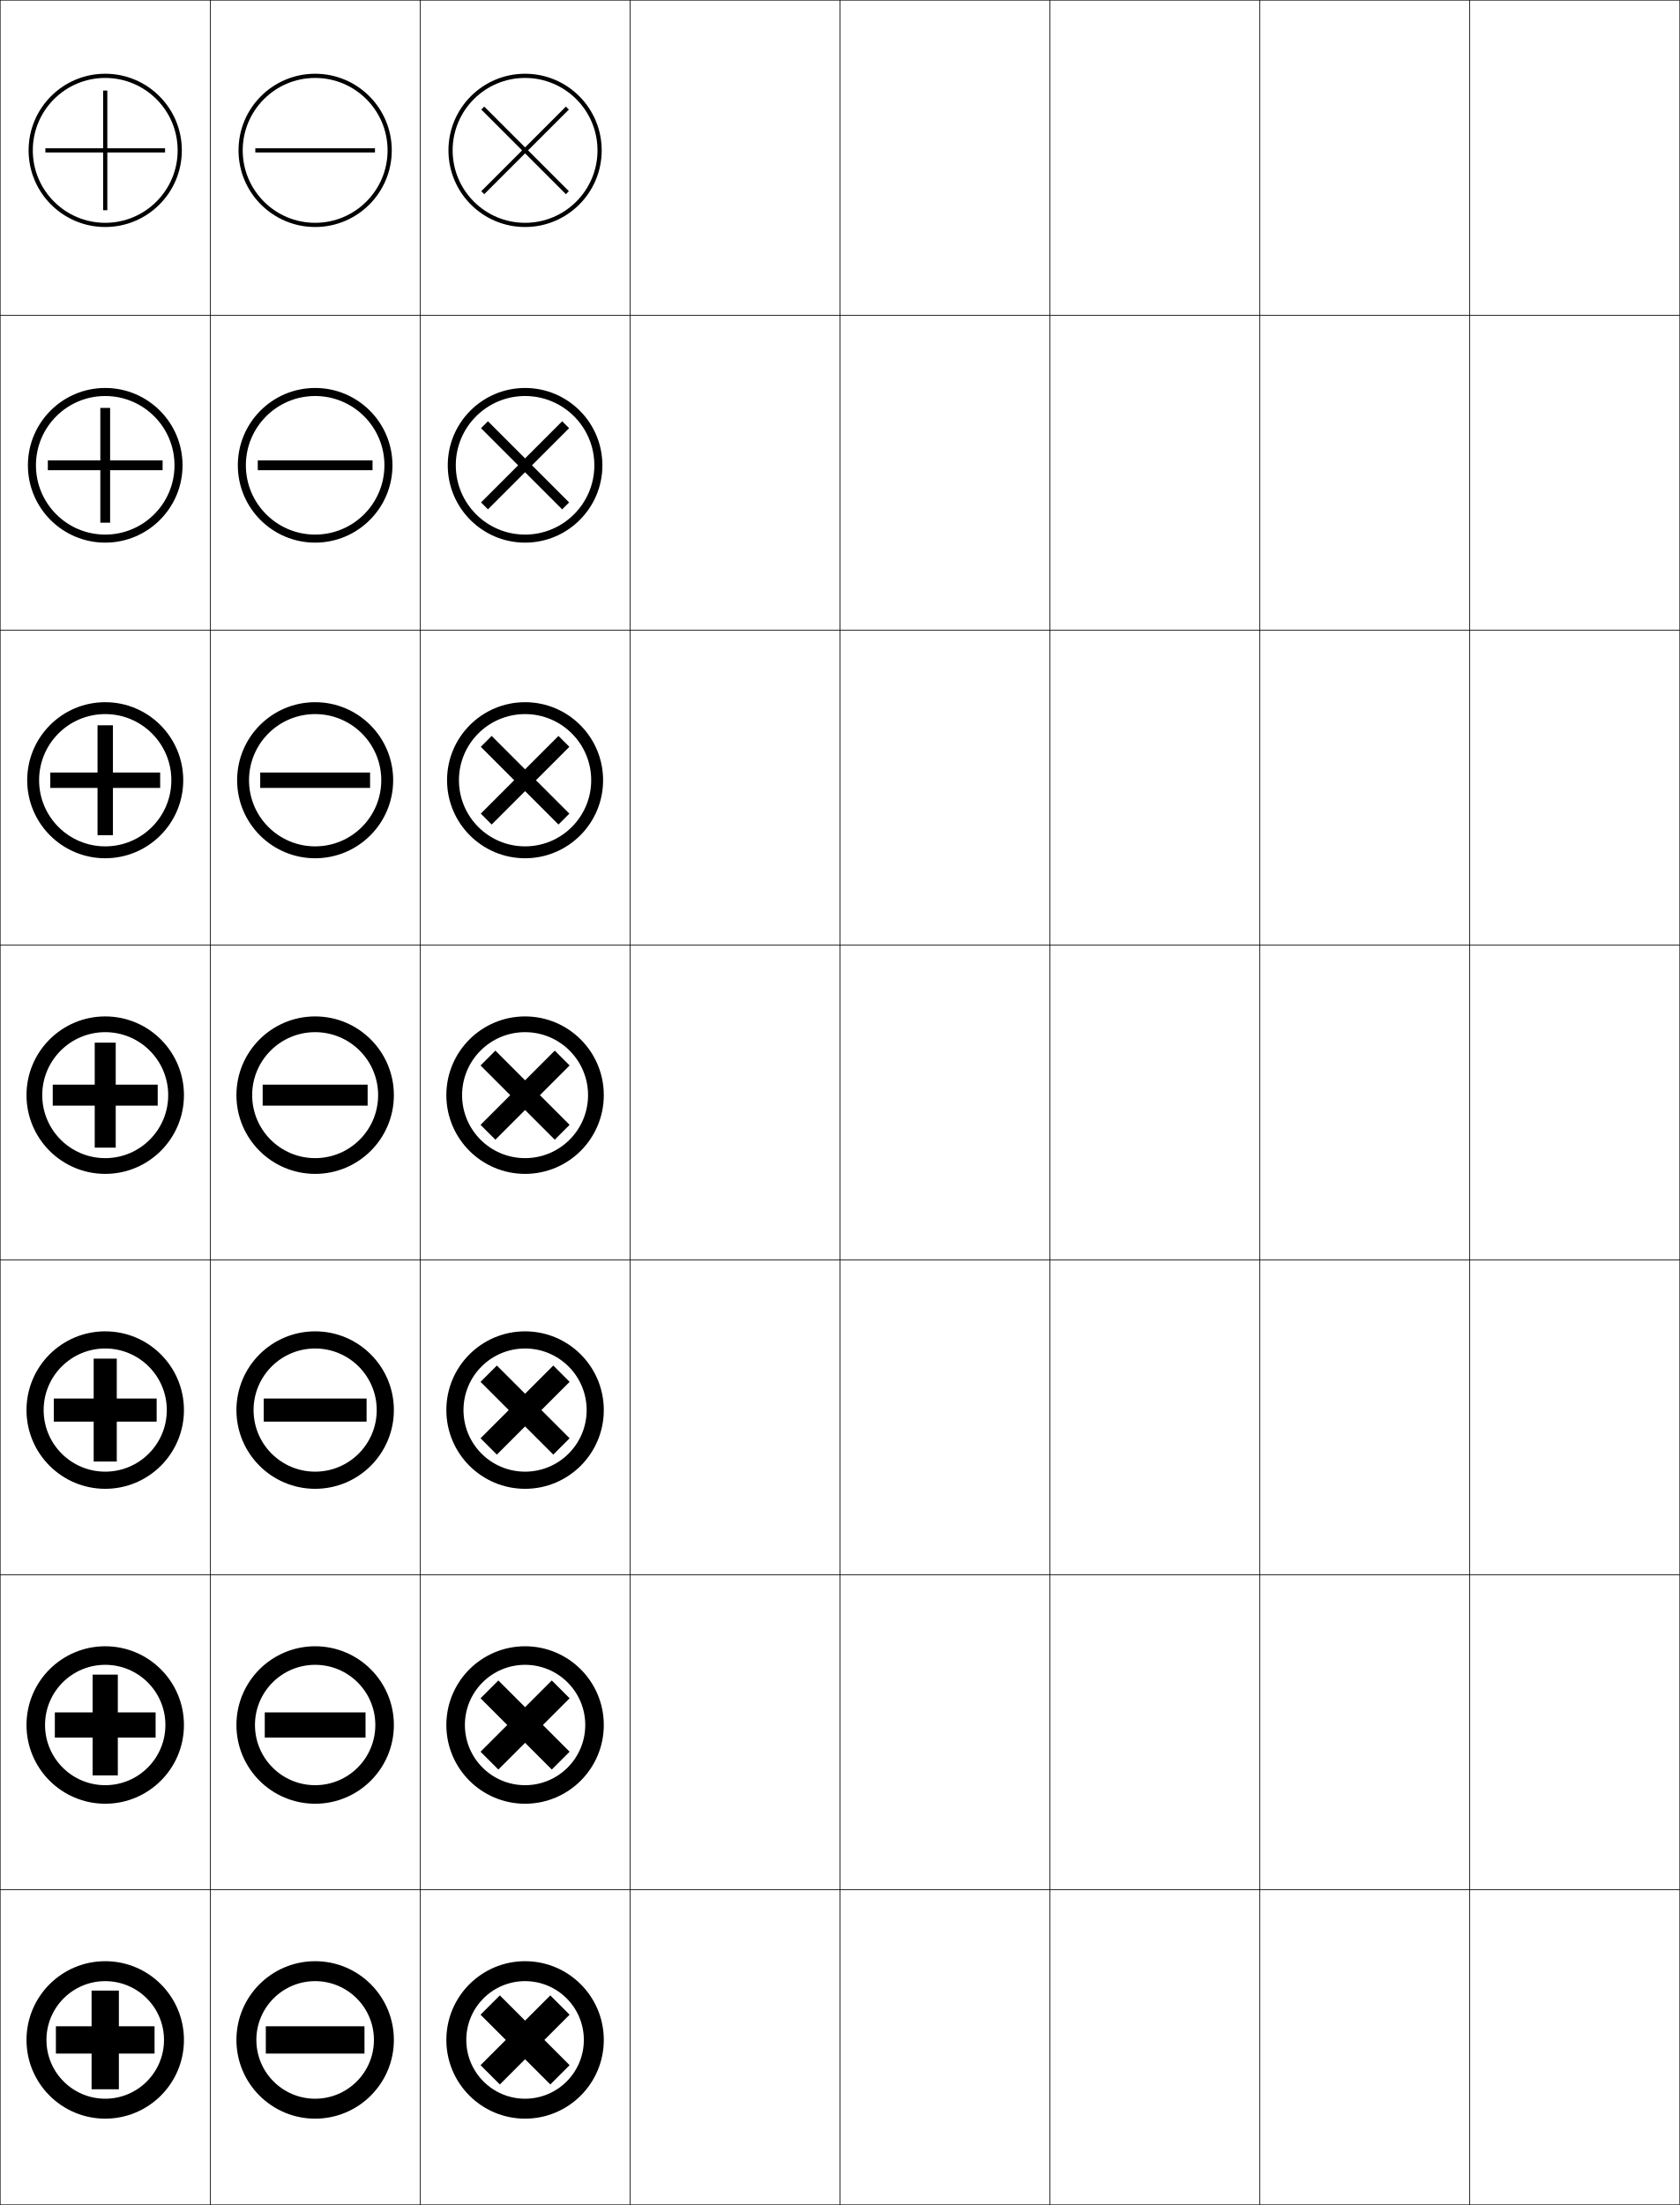
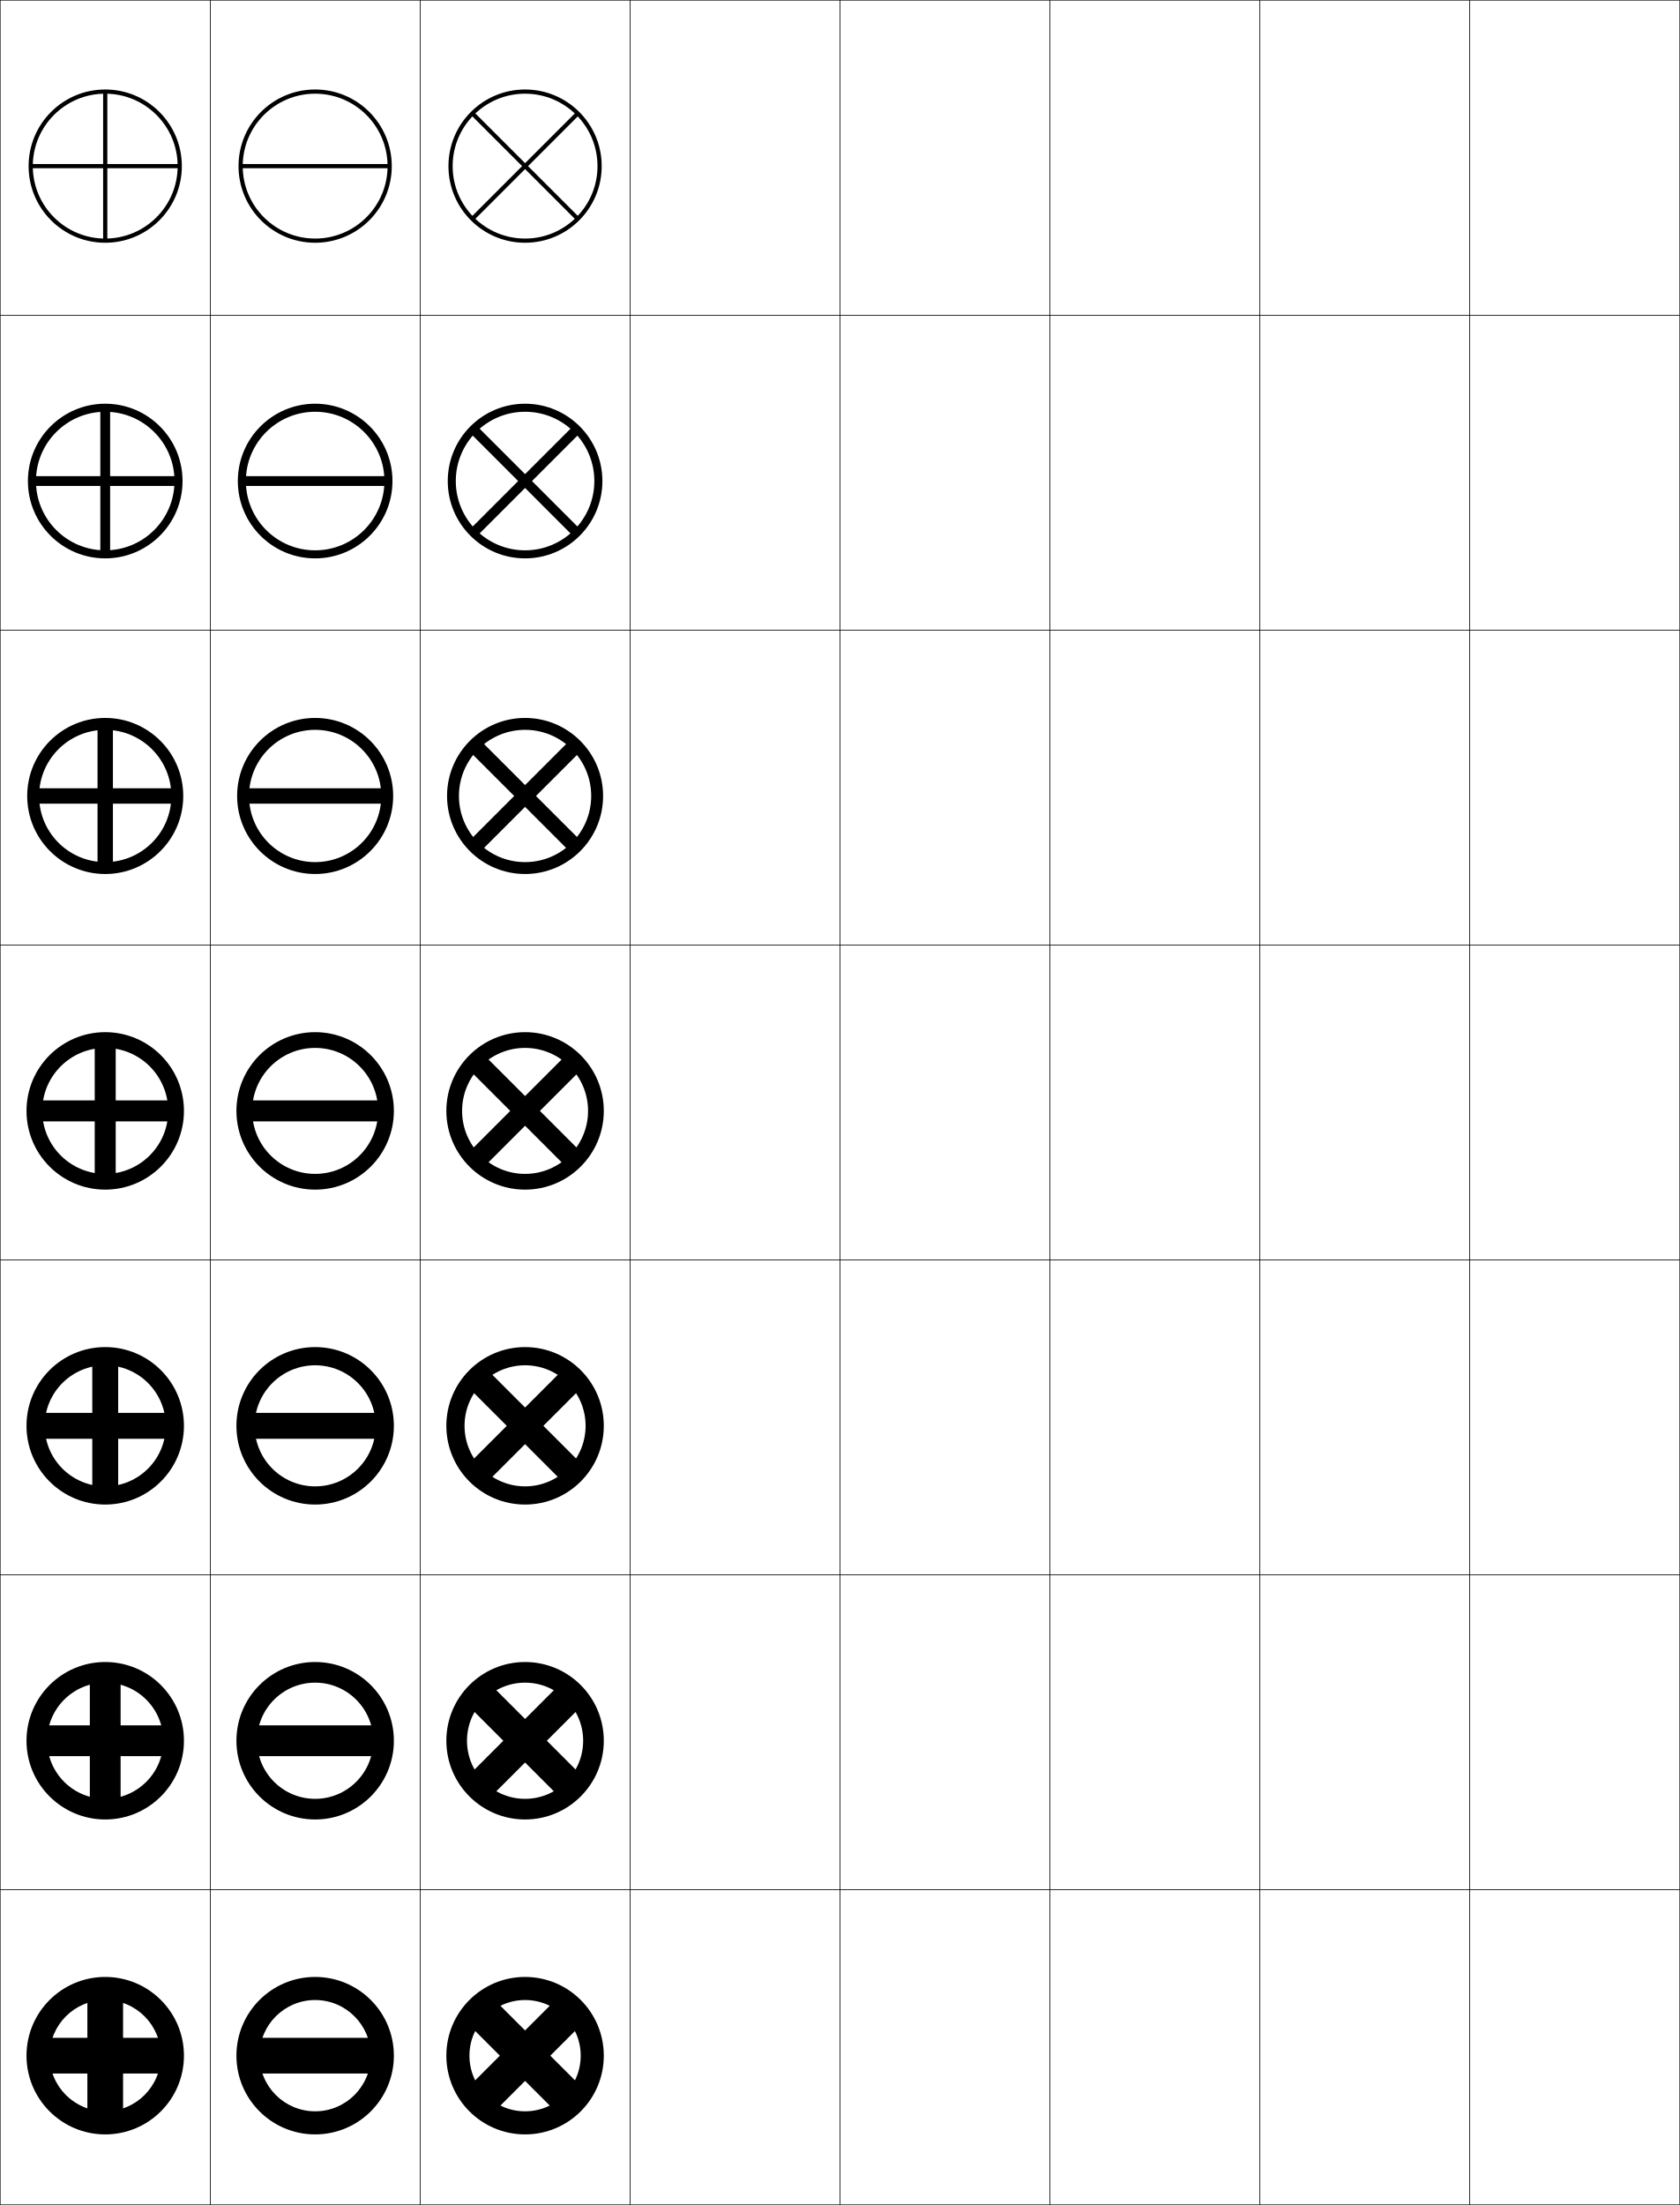
<svg xmlns="http://www.w3.org/2000/svg" width="800.25" height="1050.25" viewBox="0 0 800.25 1050.25" overflow="visible" enable-background="new 0 0 800.25 1050.25" xml:space="preserve">
  <g id="レイヤー1">
    <g>
      <rect x="0.125" y="0.125" fill="none" stroke="#000000" stroke-width="0.25" width="100" height="150" />
      <rect x="100.125" y="0.125" fill="none" stroke="#000000" stroke-width="0.25" width="100" height="150" />
      <rect x="200.125" y="0.125" fill="none" stroke="#000000" stroke-width="0.25" width="100" height="150" />
      <rect x="300.125" y="0.125" fill="none" stroke="#000000" stroke-width="0.25" width="100" height="150" />
      <rect x="400.125" y="0.125" fill="none" stroke="#000000" stroke-width="0.25" width="100" height="150" />
      <rect x="500.125" y="0.125" fill="none" stroke="#000000" stroke-width="0.25" width="100" height="150" />
      <rect x="600.125" y="0.125" fill="none" stroke="#000000" stroke-width="0.25" width="100" height="150" />
      <rect x="0.125" y="150.125" fill="none" stroke="#000000" stroke-width="0.25" width="100" height="150" />
      <rect x="100.125" y="150.125" fill="none" stroke="#000000" stroke-width="0.25" width="100" height="150" />
      <rect x="200.125" y="150.125" fill="none" stroke="#000000" stroke-width="0.25" width="100" height="150" />
      <rect x="300.125" y="150.125" fill="none" stroke="#000000" stroke-width="0.25" width="100" height="150" />
      <rect x="400.125" y="150.125" fill="none" stroke="#000000" stroke-width="0.25" width="100" height="150" />
      <rect x="500.125" y="150.125" fill="none" stroke="#000000" stroke-width="0.25" width="100" height="150" />
      <rect x="600.125" y="150.125" fill="none" stroke="#000000" stroke-width="0.25" width="100" height="150" />
      <rect x="0.125" y="300.125" fill="none" stroke="#000000" stroke-width="0.25" width="100" height="150" />
      <rect x="100.125" y="300.125" fill="none" stroke="#000000" stroke-width="0.25" width="100" height="150" />
      <rect x="200.125" y="300.125" fill="none" stroke="#000000" stroke-width="0.25" width="100" height="150" />
      <rect x="300.125" y="300.125" fill="none" stroke="#000000" stroke-width="0.25" width="100" height="150" />
      <rect x="400.125" y="300.125" fill="none" stroke="#000000" stroke-width="0.25" width="100" height="150" />
      <rect x="500.125" y="300.125" fill="none" stroke="#000000" stroke-width="0.25" width="100" height="150" />
      <rect x="600.125" y="300.125" fill="none" stroke="#000000" stroke-width="0.25" width="100" height="150" />
      <rect x="0.125" y="450.125" fill="none" stroke="#000000" stroke-width="0.25" width="100" height="150" />
      <rect x="100.125" y="450.125" fill="none" stroke="#000000" stroke-width="0.25" width="100" height="150" />
      <rect x="200.125" y="450.125" fill="none" stroke="#000000" stroke-width="0.25" width="100" height="150" />
      <rect x="300.125" y="450.125" fill="none" stroke="#000000" stroke-width="0.25" width="100" height="150" />
      <rect x="400.125" y="450.125" fill="none" stroke="#000000" stroke-width="0.25" width="100" height="150" />
      <rect x="500.125" y="450.125" fill="none" stroke="#000000" stroke-width="0.25" width="100" height="150" />
      <rect x="600.125" y="450.125" fill="none" stroke="#000000" stroke-width="0.25" width="100" height="150" />
      <rect x="0.125" y="600.125" fill="none" stroke="#000000" stroke-width="0.25" width="100" height="150" />
      <rect x="100.125" y="600.125" fill="none" stroke="#000000" stroke-width="0.25" width="100" height="150" />
      <rect x="200.125" y="600.125" fill="none" stroke="#000000" stroke-width="0.25" width="100" height="150" />
      <rect x="300.125" y="600.125" fill="none" stroke="#000000" stroke-width="0.25" width="100" height="150" />
      <rect x="400.125" y="600.125" fill="none" stroke="#000000" stroke-width="0.25" width="100" height="150" />
      <rect x="500.125" y="600.125" fill="none" stroke="#000000" stroke-width="0.25" width="100" height="150" />
      <rect x="600.125" y="600.125" fill="none" stroke="#000000" stroke-width="0.25" width="100" height="150" />
      <rect x="0.125" y="750.125" fill="none" stroke="#000000" stroke-width="0.25" width="100" height="150" />
      <rect x="100.125" y="750.125" fill="none" stroke="#000000" stroke-width="0.25" width="100" height="150" />
      <rect x="200.125" y="750.125" fill="none" stroke="#000000" stroke-width="0.25" width="100" height="150" />
      <rect x="300.125" y="750.125" fill="none" stroke="#000000" stroke-width="0.25" width="100" height="150" />
      <rect x="400.125" y="750.125" fill="none" stroke="#000000" stroke-width="0.25" width="100" height="150" />
      <rect x="500.125" y="750.125" fill="none" stroke="#000000" stroke-width="0.25" width="100" height="150" />
      <rect x="600.125" y="750.125" fill="none" stroke="#000000" stroke-width="0.25" width="100" height="150" />
      <rect x="0.125" y="900.125" fill="none" stroke="#000000" stroke-width="0.25" width="100" height="150" />
      <rect x="100.125" y="900.125" fill="none" stroke="#000000" stroke-width="0.25" width="100" height="150" />
      <rect x="200.125" y="900.125" fill="none" stroke="#000000" stroke-width="0.25" width="100" height="150" />
      <rect x="300.125" y="900.125" fill="none" stroke="#000000" stroke-width="0.25" width="100" height="150" />
      <rect x="400.125" y="900.125" fill="none" stroke="#000000" stroke-width="0.25" width="100" height="150" />
      <rect x="500.125" y="900.125" fill="none" stroke="#000000" stroke-width="0.25" width="100" height="150" />
      <rect x="600.125" y="900.125" fill="none" stroke="#000000" stroke-width="0.25" width="100" height="150" />
      <rect x="700.125" y="0.125" fill="none" stroke="#000000" stroke-width="0.25" width="100" height="150" />
      <rect x="700.125" y="150.125" fill="none" stroke="#000000" stroke-width="0.25" width="100" height="150" />
      <rect x="700.125" y="300.125" fill="none" stroke="#000000" stroke-width="0.25" width="100" height="150" />
      <rect x="700.125" y="450.125" fill="none" stroke="#000000" stroke-width="0.25" width="100" height="150" />
      <rect x="700.125" y="600.125" fill="none" stroke="#000000" stroke-width="0.25" width="100" height="150" />
      <rect x="700.125" y="750.125" fill="none" stroke="#000000" stroke-width="0.25" width="100" height="150" />
      <rect x="700.125" y="900.125" fill="none" stroke="#000000" stroke-width="0.25" width="100" height="150" />
    </g>
    <g>
      <g>
-         <path d="M50.125,106.125c19.054,0,34.5-15.447,34.5-34.5c0-19.055-15.446-34.5-34.5-34.5       s-34.5,15.445-34.5,34.5C15.625,90.678,31.071,106.125,50.125,106.125v2c-20.158,0-36.5-16.342-36.5-36.5       s16.342-36.5,36.5-36.5s36.5,16.342,36.5,36.5s-16.342,36.5-36.5,36.5V106.125z" />
-         <polygon points="78.625,70.625 51.125,70.625 51.125,43.125 49.125,43.125 49.125,70.625 21.625,70.625 21.625,72.625        49.125,72.625 49.125,100.125 51.125,100.125 51.125,72.625 78.625,72.625 " />
+         <path d="M50.125,113.625c19.053,0,34.5-15.447,34.5-34.5c0-19.055-15.447-34.5-34.5-34.5       c-19.054,0-34.5,15.445-34.5,34.5C15.625,98.178,31.071,113.625,50.125,113.625v2       c-20.158,0-36.5-16.342-36.5-36.5s16.342-36.5,36.5-36.5s36.5,16.342,36.5,36.5s-16.342,36.5-36.5,36.5       V113.625z" />
+         <polygon points="85.625,78.125 51.125,78.125 51.125,43.625 49.125,43.625 49.125,78.125 14.625,78.125 14.625,80.125        49.125,80.125 49.125,114.625 51.125,114.625 51.125,80.125 85.625,80.125 " />
      </g>
      <g>
-         <path d="M50.125,254.625c18.226,0,33-14.775,33-33c0-18.226-14.774-33-33-33       c-18.225,0-33,14.774-33,33C17.125,239.85,31.899,254.625,50.125,254.625v3.833       c-20.342,0-36.833-16.491-36.833-36.833c0-20.343,16.491-36.833,36.833-36.833       c20.343,0,36.833,16.491,36.833,36.833c0,20.342-16.491,36.833-36.833,36.833V254.625       z" />
-         <polygon points="77.458,219.291 52.458,219.291 52.458,194.292 47.792,194.292        47.792,219.291 22.791,219.291 22.791,223.958 47.792,223.958 47.792,248.958        52.458,248.958 52.458,223.958 77.458,223.958 " />
+         <path d="M50.125,262.125c18.225,0,33-14.775,33-33c0-18.226-14.775-33-33-33s-33,14.774-33,33       C17.125,247.35,31.899,262.125,50.125,262.125v3.833       c-20.342,0-36.833-16.491-36.833-36.833c0-20.343,16.491-36.833,36.833-36.833       c20.343,0,36.833,16.491,36.833,36.833c0,20.342-16.491,36.833-36.833,36.833V262.125       z" />
+         <polygon points="84.792,226.791 52.458,226.791 52.458,194.458 47.792,194.458        47.792,226.791 15.458,226.791 15.458,231.458 47.792,231.458 47.792,263.792        52.458,263.792 52.458,231.458 84.792,231.458 " />
      </g>
      <g>
-         <path d="M50.125,403.125c17.397,0,31.5-14.104,31.5-31.5c0-17.397-14.103-31.5-31.5-31.5       c-17.397,0-31.5,14.103-31.5,31.5C18.625,389.021,32.728,403.125,50.125,403.125v5.667       c-20.526,0-37.167-16.64-37.167-37.167c0-20.527,16.64-37.167,37.167-37.167       c20.527,0,37.167,16.64,37.167,37.167c0,20.526-16.64,37.167-37.167,37.167V403.125       z" />
-         <polygon points="76.292,367.958 53.792,367.958 53.792,345.458 46.458,345.458        46.458,367.958 23.958,367.958 23.958,375.292 46.458,375.292 46.458,397.792        53.792,397.792 53.792,375.292 76.292,375.292 " />
+         <path d="M50.125,410.625c17.396,0,31.5-14.104,31.5-31.5c0-17.397-14.104-31.5-31.5-31.5       c-17.397,0-31.5,14.103-31.5,31.5C18.625,396.521,32.728,410.625,50.125,410.625v5.667       c-20.526,0-37.167-16.64-37.167-37.167c0-20.527,16.64-37.167,37.167-37.167       c20.527,0,37.167,16.64,37.167,37.167c0,20.526-16.64,37.167-37.167,37.167V410.625       z" />
+         <polygon points="83.958,375.458 53.792,375.458 53.792,345.292 46.458,345.292        46.458,375.458 16.292,375.458 16.292,382.792 46.458,382.792 46.458,412.958        53.792,412.958 53.792,382.792 83.958,382.792 " />
      </g>
      <g>
-         <path d="M50.125,551.625c16.568,0,30-13.432,30-30s-13.432-30-30-30c-16.569,0-30,13.432-30,30       S33.556,551.625,50.125,551.625v7.5c-20.711,0-37.5-16.789-37.5-37.5s16.789-37.5,37.5-37.5       s37.5,16.789,37.5,37.5s-16.789,37.5-37.5,37.5V551.625z" />
-         <polygon points="75.125,516.625 55.125,516.625 55.125,496.625 45.125,496.625 45.125,516.625 25.125,516.625 25.125,526.625        45.125,526.625 45.125,546.625 55.125,546.625 55.125,526.625 75.125,526.625 " />
+         <path d="M50.125,559.125c16.568,0,30-13.432,30-30s-13.432-30-30-30c-16.569,0-30,13.432-30,30       S33.556,559.125,50.125,559.125v7.5c-20.711,0-37.5-16.789-37.5-37.5s16.789-37.5,37.5-37.5       s37.5,16.789,37.5,37.5s-16.789,37.5-37.5,37.5V559.125z" />
+         <polygon points="83.125,524.125 55.125,524.125 55.125,496.125 45.125,496.125 45.125,524.125 17.125,524.125 17.125,534.125        45.125,534.125 45.125,562.125 55.125,562.125 55.125,534.125 83.125,534.125 " />
      </g>
      <g>
-         <path d="M50.125,700.958c16.201,0,29.333-13.133,29.333-29.333       s-13.133-29.333-29.333-29.333c-16.2,0-29.333,13.133-29.333,29.333       S33.924,700.958,50.125,700.958V709.125c-20.711,0-37.5-16.789-37.5-37.5s16.789-37.5,37.5-37.5       c20.711,0,37.5,16.789,37.5,37.5s-16.789,37.5-37.5,37.5V700.958z" />
-         <polygon points="74.625,666.125 55.625,666.125 55.625,647.125 44.625,647.125 44.625,666.125 25.625,666.125        25.625,677.125 44.625,677.125 44.625,696.125 55.625,696.125 55.625,677.125 74.625,677.125 " />
+         <path d="M50.125,707.958c15.925,0,28.833-12.909,28.833-28.833       s-12.909-28.833-28.833-28.833c-15.924,0-28.833,12.909-28.833,28.833       S34.201,707.958,50.125,707.958V716.625c-20.711,0-37.5-16.789-37.5-37.5s16.789-37.5,37.5-37.5       c20.711,0,37.5,16.789,37.5,37.5s-16.789,37.5-37.5,37.5V707.958z" />
+         <polygon points="82.625,672.958 56.292,672.958 56.292,646.625 43.958,646.625        43.958,672.958 17.625,672.958 17.625,685.291 43.958,685.291 43.958,711.625        56.292,711.625 56.292,685.291 82.625,685.291 " />
      </g>
      <g>
-         <path d="M50.125,850.292c15.833,0,28.667-12.835,28.667-28.667       c0-15.831-12.833-28.667-28.667-28.667c-15.832,0-28.667,12.836-28.667,28.667       C21.458,837.457,34.293,850.292,50.125,850.292V859.125c-20.711,0-37.5-16.789-37.5-37.5       s16.789-37.5,37.5-37.5s37.5,16.789,37.5,37.5s-16.789,37.5-37.5,37.5V850.292z" />
-         <polygon points="74.125,815.625 56.125,815.625 56.125,797.625 44.125,797.625 44.125,815.625 26.125,815.625 26.125,827.625        44.125,827.625 44.125,845.625 56.125,845.625 56.125,827.625 74.125,827.625 " />
+         <path d="M50.125,856.792c15.281,0,27.667-12.387,27.667-27.667       c0-15.279-12.386-27.667-27.667-27.667c-15.279,0-27.667,12.388-27.667,27.667       C22.458,844.405,34.846,856.792,50.125,856.792V866.625c-20.711,0-37.5-16.789-37.5-37.5       s16.789-37.5,37.5-37.5s37.5,16.789,37.5,37.5s-16.789,37.5-37.5,37.5V856.792z" />
+         <polygon points="82.125,821.792 57.458,821.792 57.458,797.125 42.792,797.125 42.792,821.792        18.125,821.792 18.125,836.458 42.792,836.458 42.792,861.125 57.458,861.125 57.458,836.458        82.125,836.458 " />
      </g>
      <g>
-         <path d="M50.125,999.625c15.465,0,28-12.536,28-28c0-15.463-12.535-28-28-28       c-15.463,0-28,12.537-28,28C22.125,987.089,34.662,999.625,50.125,999.625v9.5       c-20.711,0-37.5-16.789-37.5-37.5s16.789-37.5,37.5-37.5s37.5,16.789,37.5,37.5s-16.789,37.5-37.5,37.5       V999.625z" />
-         <polygon points="73.625,965.125 56.625,965.125 56.625,948.125 43.625,948.125 43.625,965.125 26.625,965.125 26.625,978.125        43.625,978.125 43.625,995.125 56.625,995.125 56.625,978.125 73.625,978.125 " />
+         <path d="M50.125,1005.625c14.637,0,26.5-11.864,26.5-26.5c0-14.635-11.863-26.5-26.5-26.5       c-14.634,0-26.5,11.865-26.5,26.5C23.625,993.761,35.491,1005.625,50.125,1005.625v11       c-20.711,0-37.5-16.789-37.5-37.5s16.789-37.5,37.5-37.5s37.5,16.789,37.5,37.5s-16.789,37.5-37.5,37.5       V1005.625z" />
+         <polygon points="81.625,970.625 58.625,970.625 58.625,947.625 41.625,947.625 41.625,970.625 18.625,970.625 18.625,987.625        41.625,987.625 41.625,1010.625 58.625,1010.625 58.625,987.625 81.625,987.625 " />
      </g>
    </g>
    <g>
      <g>
-         <path d="M250.125,106.125c19.054,0,34.5-15.447,34.5-34.5c0-19.055-15.446-34.5-34.5-34.5       s-34.5,15.445-34.5,34.5C215.625,90.678,231.071,106.125,250.125,106.125v2       c-20.158,0-36.5-16.342-36.5-36.5s16.342-36.5,36.5-36.5s36.5,16.342,36.5,36.5s-16.342,36.5-36.5,36.5       V106.125z" />
-         <polygon points="269.57,50.766 250.125,70.211 230.68,50.766 229.266,52.18 248.711,71.625        229.266,91.07 230.68,92.484 250.125,73.039 269.57,92.484 270.984,91.07        251.539,71.625 270.984,52.18 " />
+         <path d="M250.125,113.625c19.053,0,34.5-15.447,34.5-34.5c0-19.055-15.447-34.5-34.5-34.5       c-19.054,0-34.5,15.445-34.5,34.5C215.625,98.178,231.071,113.625,250.125,113.625v2       c-20.158,0-36.5-16.342-36.5-36.5s16.342-36.5,36.5-36.5s36.5,16.342,36.5,36.5s-16.342,36.5-36.5,36.5       V113.625z" />
+         <polygon points="274.521,53.316 250.125,77.711 225.73,53.316 224.316,54.73        248.711,79.126 224.315,103.521 225.73,104.936 250.125,80.54 274.521,104.936        275.935,103.521 251.54,79.126 275.935,54.73 " />
      </g>
      <g>
-         <path d="M250.125,254.625c18.226,0,33-14.775,33-33c0-18.226-14.774-33-33-33s-33,14.774-33,33       C217.125,239.85,231.899,254.625,250.125,254.625v3.833       c-20.342,0-36.833-16.491-36.833-36.833c0-20.343,16.491-36.833,36.833-36.833       c20.343,0,36.833,16.491,36.833,36.833c0,20.342-16.491,36.833-36.833,36.833V254.625       z" />
-         <polygon points="267.802,200.647 250.125,218.325 232.447,200.647 229.147,203.947        246.825,221.625 229.147,239.303 232.447,242.603 250.125,224.924 267.802,242.603        271.102,239.303 253.424,221.625 271.102,203.947 " />
+         <path d="M250.125,262.125c18.225,0,33-14.775,33-33c0-18.226-14.775-33-33-33       c-18.226,0-33,14.774-33,33C217.125,247.35,231.899,262.125,250.125,262.125v3.833       c-20.342,0-36.833-16.491-36.833-36.833c0-20.343,16.491-36.833,36.833-36.833       c20.343,0,36.833,16.491,36.833,36.833c0,20.342-16.491,36.833-36.833,36.833V262.125       z" />
+         <polygon points="272.988,202.962 250.125,225.825 227.262,202.962 223.962,206.262        246.825,229.125 223.961,251.989 227.262,255.289 250.125,232.426 272.988,255.289        276.288,251.989 253.425,229.125 276.288,206.262 " />
      </g>
      <g>
-         <path d="M250.125,403.125c17.397,0,31.5-14.104,31.5-31.5c0-17.397-14.103-31.5-31.5-31.5       c-17.397,0-31.5,14.103-31.5,31.5C218.625,389.021,232.728,403.125,250.125,403.125v5.667       c-20.527,0-37.167-16.64-37.167-37.167c0-20.527,16.64-37.167,37.167-37.167       s37.167,16.64,37.167,37.167c0,20.526-16.64,37.167-37.167,37.167V403.125z" />
-         <polygon points="266.035,350.53 250.125,366.44 234.215,350.53 229.03,355.715        244.94,371.626 229.03,387.535 234.215,392.721 250.125,376.811 266.035,392.721        271.22,387.535 255.31,371.625 271.22,355.715 " />
+         <path d="M250.125,410.625c17.396,0,31.5-14.104,31.5-31.5c0-17.397-14.104-31.5-31.5-31.5       c-17.397,0-31.5,14.103-31.5,31.5C218.625,396.521,232.728,410.625,250.125,410.625v5.667       c-20.527,0-37.167-16.64-37.167-37.167c0-20.527,16.64-37.167,37.167-37.167       s37.167,16.64,37.167,37.167c0,20.526-16.64,37.167-37.167,37.167V410.625z" />
+         <polygon points="271.456,352.609 250.125,373.94 228.794,352.609 223.609,357.794        244.939,379.125 223.608,400.457 228.794,405.643 250.125,384.312 271.456,405.643        276.642,400.457 255.311,379.125 276.642,357.794 " />
      </g>
      <g>
-         <path d="M250.125,551.625c16.568,0,30-13.432,30-30s-13.432-30-30-30c-16.569,0-30,13.432-30,30       S233.556,551.625,250.125,551.625v7.5c-20.711,0-37.5-16.789-37.5-37.5s16.789-37.5,37.5-37.5       s37.5,16.789,37.5,37.5s-16.789,37.5-37.5,37.5V551.625z" />
-         <polygon points="264.268,500.412 250.125,514.555 235.982,500.412 228.912,507.483        243.055,521.626 228.912,535.768 235.982,542.839 250.125,528.696 264.268,542.839        271.338,535.768 257.195,521.625 271.338,507.483 " />
+         <path d="M250.125,559.125c16.568,0,30-13.432,30-30s-13.432-30-30-30c-16.569,0-30,13.432-30,30       S233.556,559.125,250.125,559.125v7.5c-20.711,0-37.5-16.789-37.5-37.5s16.789-37.5,37.5-37.5       s37.5,16.789,37.5,37.5s-16.789,37.5-37.5,37.5V559.125z" />
+         <polygon points="269.924,502.256 250.125,522.055 230.326,502.256 223.255,509.326        243.054,529.125 223.255,548.925 230.326,555.996 250.125,536.197 269.924,555.996        276.995,548.924 257.196,529.125 276.995,509.326 " />
      </g>
      <g>
-         <path d="M250.125,700.958c16.201,0,29.333-13.133,29.333-29.333       s-13.133-29.333-29.333-29.333S220.792,655.425,220.792,671.625       S233.924,700.958,250.125,700.958V709.125c-20.71,0-37.5-16.789-37.5-37.5s16.79-37.5,37.5-37.5       c20.711,0,37.5,16.789,37.5,37.5s-16.789,37.5-37.5,37.5V700.958z" />
-         <polygon points="263.56,650.412 250.125,663.847 236.689,650.412 228.912,658.19        242.347,671.625 228.912,685.061 236.689,692.839 250.125,679.403 263.56,692.839        271.338,685.06 257.902,671.625 271.338,658.19 " />
+         <path d="M250.125,707.958c15.924,0,28.833-12.909,28.833-28.833       s-12.909-28.833-28.833-28.833S221.292,663.201,221.292,679.125       S234.2,707.958,250.125,707.958V716.625c-20.71,0-37.5-16.789-37.5-37.5s16.79-37.5,37.5-37.5       c20.711,0,37.5,16.789,37.5,37.5s-16.789,37.5-37.5,37.5V707.958z" />
+         <polygon points="268.745,651.784 250.125,670.404 231.504,651.784 222.783,660.505        241.403,679.125 222.783,697.746 231.504,706.467 250.125,687.847 268.745,706.467        277.467,697.745 258.846,679.125 277.467,660.505 " />
      </g>
      <g>
-         <path d="M250.125,850.292c15.833,0,28.667-12.835,28.667-28.667       c0-15.831-12.834-28.667-28.667-28.667c-15.832,0-28.667,12.836-28.667,28.667       C221.458,837.457,234.293,850.292,250.125,850.292V859.125c-20.711,0-37.5-16.789-37.5-37.5       s16.789-37.5,37.5-37.5s37.5,16.789,37.5,37.5s-16.789,37.5-37.5,37.5V850.292z" />
-         <polygon points="262.854,800.412 250.125,813.14 237.396,800.412 228.912,808.897        241.64,821.625 228.912,834.354 237.396,842.838 250.125,830.11 262.852,842.838        271.338,834.353 258.609,821.625 271.338,808.897 " />
+         <path d="M250.125,856.792c15.281,0,27.667-12.387,27.667-27.667       c0-15.279-12.386-27.667-27.667-27.667c-15.279,0-27.667,12.388-27.667,27.667       C222.458,844.405,234.846,856.792,250.125,856.792V866.625c-20.711,0-37.5-16.789-37.5-37.5       s16.789-37.5,37.5-37.5s37.5,16.789,37.5,37.5s-16.789,37.5-37.5,37.5V856.792z" />
+         <polygon points="267.567,801.312 250.125,818.755 232.684,801.312 222.313,811.683        239.754,829.125 222.313,846.567 232.684,856.938 250.125,839.497 267.567,856.938        277.938,846.567 260.497,829.125 277.938,811.683 " />
      </g>
      <g>
-         <path d="M250.125,999.625c15.465,0,28-12.536,28-28c0-15.463-12.535-28-28-28       c-15.463,0-28,12.537-28,28C222.125,987.089,234.662,999.625,250.125,999.625v9.5       c-20.711,0-37.5-16.789-37.5-37.5s16.789-37.5,37.5-37.5s37.5,16.789,37.5,37.5s-16.789,37.5-37.5,37.5       V999.625z" />
-         <polygon points="262.146,950.412 250.125,962.433 238.104,950.412 228.912,959.604        240.932,971.625 228.912,983.646 238.104,992.838 250.125,980.817 262.145,992.838        271.338,983.646 259.316,971.625 271.338,959.604 " />
+         <path d="M250.125,1005.625c14.637,0,26.5-11.864,26.5-26.5c0-14.635-11.863-26.5-26.5-26.5       c-14.634,0-26.5,11.865-26.5,26.5C223.625,993.761,235.491,1005.625,250.125,1005.625v11       c-20.711,0-37.5-16.789-37.5-37.5s16.789-37.5,37.5-37.5s37.5,16.789,37.5,37.5s-16.789,37.5-37.5,37.5       V1005.625z" />
+         <polygon points="266.389,950.841 250.126,967.104 233.862,950.841 221.842,962.861        238.104,979.125 221.842,995.389 233.862,1007.409 250.126,991.146 266.389,1007.409        278.41,995.389 262.146,979.125 278.41,962.861 " />
      </g>
    </g>
    <g>
      <g>
-         <path d="M150.125,106.125c19.054,0,34.5-15.447,34.5-34.5c0-19.055-15.446-34.5-34.5-34.5       s-34.5,15.445-34.5,34.5C115.625,90.678,131.071,106.125,150.125,106.125v2       c-20.158,0-36.5-16.342-36.5-36.5s16.342-36.5,36.5-36.5s36.5,16.342,36.5,36.5s-16.342,36.5-36.5,36.5       V106.125z" />
-         <rect x="121.625" y="70.625" width="57" height="2" />
+         <path d="M150.125,113.625c19.053,0,34.5-15.447,34.5-34.5c0-19.055-15.447-34.5-34.5-34.5       c-19.054,0-34.5,15.445-34.5,34.5C115.625,98.178,131.071,113.625,150.125,113.625v2       c-20.158,0-36.5-16.342-36.5-36.5s16.342-36.5,36.5-36.5s36.5,16.342,36.5,36.5s-16.342,36.5-36.5,36.5       V113.625z" />
+         <rect x="114.625" y="78.125" width="71" height="2" />
      </g>
      <g>
-         <path d="M150.125,254.625c18.225,0,33-14.775,33-33c0-18.226-14.775-33-33-33       c-18.226,0-33,14.774-33,33C117.125,239.85,131.899,254.625,150.125,254.625v3.833       c-20.343,0-36.833-16.491-36.833-36.833c0-20.343,16.491-36.833,36.833-36.833       c20.342,0,36.833,16.491,36.833,36.833c0,20.342-16.491,36.833-36.833,36.833V254.625       z" />
-         <rect x="122.792" y="219.291" width="54.667" height="4.667" />
+         <path d="M150.125,262.125c18.224,0,33-14.775,33-33c0-18.226-14.776-33-33-33       c-18.226,0-33,14.774-33,33C117.125,247.35,131.899,262.125,150.125,262.125v3.833       c-20.343,0-36.833-16.491-36.833-36.833c0-20.343,16.491-36.833,36.833-36.833       c20.342,0,36.833,16.491,36.833,36.833c0,20.342-16.491,36.833-36.833,36.833V262.125       z" />
+         <rect x="115.458" y="226.791" width="69.333" height="4.667" />
      </g>
      <g>
-         <path d="M150.125,403.125c17.397,0,31.5-14.104,31.5-31.5c0-17.397-14.103-31.5-31.5-31.5       c-17.397,0-31.5,14.103-31.5,31.5C118.625,389.021,132.728,403.125,150.125,403.125v5.667       c-20.527,0-37.167-16.64-37.167-37.167c0-20.527,16.64-37.167,37.167-37.167       s37.167,16.64,37.167,37.167c0,20.526-16.64,37.167-37.167,37.167V403.125z" />
-         <rect x="123.958" y="367.958" width="52.333" height="7.333" />
+         <path d="M150.125,410.625c17.396,0,31.5-14.104,31.5-31.5c0-17.397-14.104-31.5-31.5-31.5       c-17.397,0-31.5,14.103-31.5,31.5C118.625,396.521,132.728,410.625,150.125,410.625v5.667       c-20.527,0-37.167-16.64-37.167-37.167c0-20.527,16.64-37.167,37.167-37.167       s37.167,16.64,37.167,37.167c0,20.526-16.64,37.167-37.167,37.167V410.625z" />
+         <rect x="116.292" y="375.458" width="67.667" height="7.333" />
      </g>
      <g>
-         <path d="M150.125,551.625c16.568,0,30-13.432,30-30s-13.432-30-30-30c-16.569,0-30,13.432-30,30       S133.556,551.625,150.125,551.625v7.5c-20.711,0-37.5-16.789-37.5-37.5s16.789-37.5,37.5-37.5       s37.5,16.789,37.5,37.5s-16.789,37.5-37.5,37.5V551.625z" />
-         <rect x="125.125" y="516.625" width="50" height="10" />
+         <path d="M150.125,559.125c16.568,0,30-13.432,30-30s-13.432-30-30-30c-16.569,0-30,13.432-30,30       S133.556,559.125,150.125,559.125v7.5c-20.711,0-37.5-16.789-37.5-37.5s16.789-37.5,37.5-37.5       s37.5,16.789,37.5,37.5s-16.789,37.5-37.5,37.5V559.125z" />
+         <rect x="117.125" y="524.125" width="66" height="10" />
      </g>
      <g>
-         <path d="M150.125,700.958c16.2,0,29.333-13.133,29.333-29.333       S166.325,642.292,150.125,642.292c-16.201,0-29.333,13.133-29.333,29.333       S133.924,700.958,150.125,700.958V709.125c-20.711,0-37.5-16.789-37.5-37.5s16.789-37.5,37.5-37.5       c20.71,0,37.5,16.789,37.5,37.5s-16.79,37.5-37.5,37.5V700.958z" />
-         <rect x="125.625" y="666.125" width="49" height="11" />
+         <path d="M150.125,707.958c15.924,0,28.833-12.909,28.833-28.833       S166.049,650.292,150.125,650.292S121.292,663.201,121.292,679.125       S134.201,707.958,150.125,707.958V716.625c-20.711,0-37.5-16.789-37.5-37.5s16.789-37.5,37.5-37.5       c20.71,0,37.5,16.789,37.5,37.5s-16.79,37.5-37.5,37.5V707.958z" />
+         <rect x="117.625" y="672.958" width="65" height="12.333" />
      </g>
      <g>
-         <path d="M150.125,850.292c15.833,0,28.667-12.835,28.667-28.667       c0-15.831-12.834-28.667-28.667-28.667c-15.832,0-28.667,12.836-28.667,28.667       C121.458,837.457,134.293,850.292,150.125,850.292V859.125c-20.711,0-37.5-16.789-37.5-37.5       s16.789-37.5,37.5-37.5s37.5,16.789,37.5,37.5s-16.789,37.5-37.5,37.5V850.292z" />
-         <rect x="126.125" y="815.625" width="48" height="12" />
+         <path d="M150.125,856.792c15.281,0,27.667-12.387,27.667-27.667       c0-15.279-12.386-27.667-27.667-27.667c-15.279,0-27.667,12.388-27.667,27.667       C122.458,844.405,134.846,856.792,150.125,856.792V866.625c-20.711,0-37.5-16.789-37.5-37.5       s16.789-37.5,37.5-37.5s37.5,16.789,37.5,37.5s-16.789,37.5-37.5,37.5V856.792z" />
+         <rect x="118.125" y="821.792" width="64" height="14.666" />
      </g>
      <g>
-         <path d="M150.125,999.625c15.465,0,28-12.536,28-28c0-15.463-12.535-28-28-28       c-15.463,0-28,12.537-28,28C122.125,987.089,134.662,999.625,150.125,999.625v9.5       c-20.711,0-37.5-16.789-37.5-37.5s16.789-37.5,37.5-37.5s37.5,16.789,37.5,37.5s-16.789,37.5-37.5,37.5       V999.625z" />
-         <rect x="126.625" y="965.125" width="47" height="13" />
+         <path d="M150.125,1005.625c14.637,0,26.5-11.864,26.5-26.5c0-14.635-11.863-26.5-26.5-26.5       c-14.634,0-26.5,11.865-26.5,26.5C123.625,993.761,135.491,1005.625,150.125,1005.625v11       c-20.711,0-37.5-16.789-37.5-37.5s16.789-37.5,37.5-37.5s37.5,16.789,37.5,37.5s-16.789,37.5-37.5,37.5       V1005.625z" />
+         <rect x="118.625" y="970.625" width="63" height="17" />
      </g>
    </g>
  </g>
</svg>
